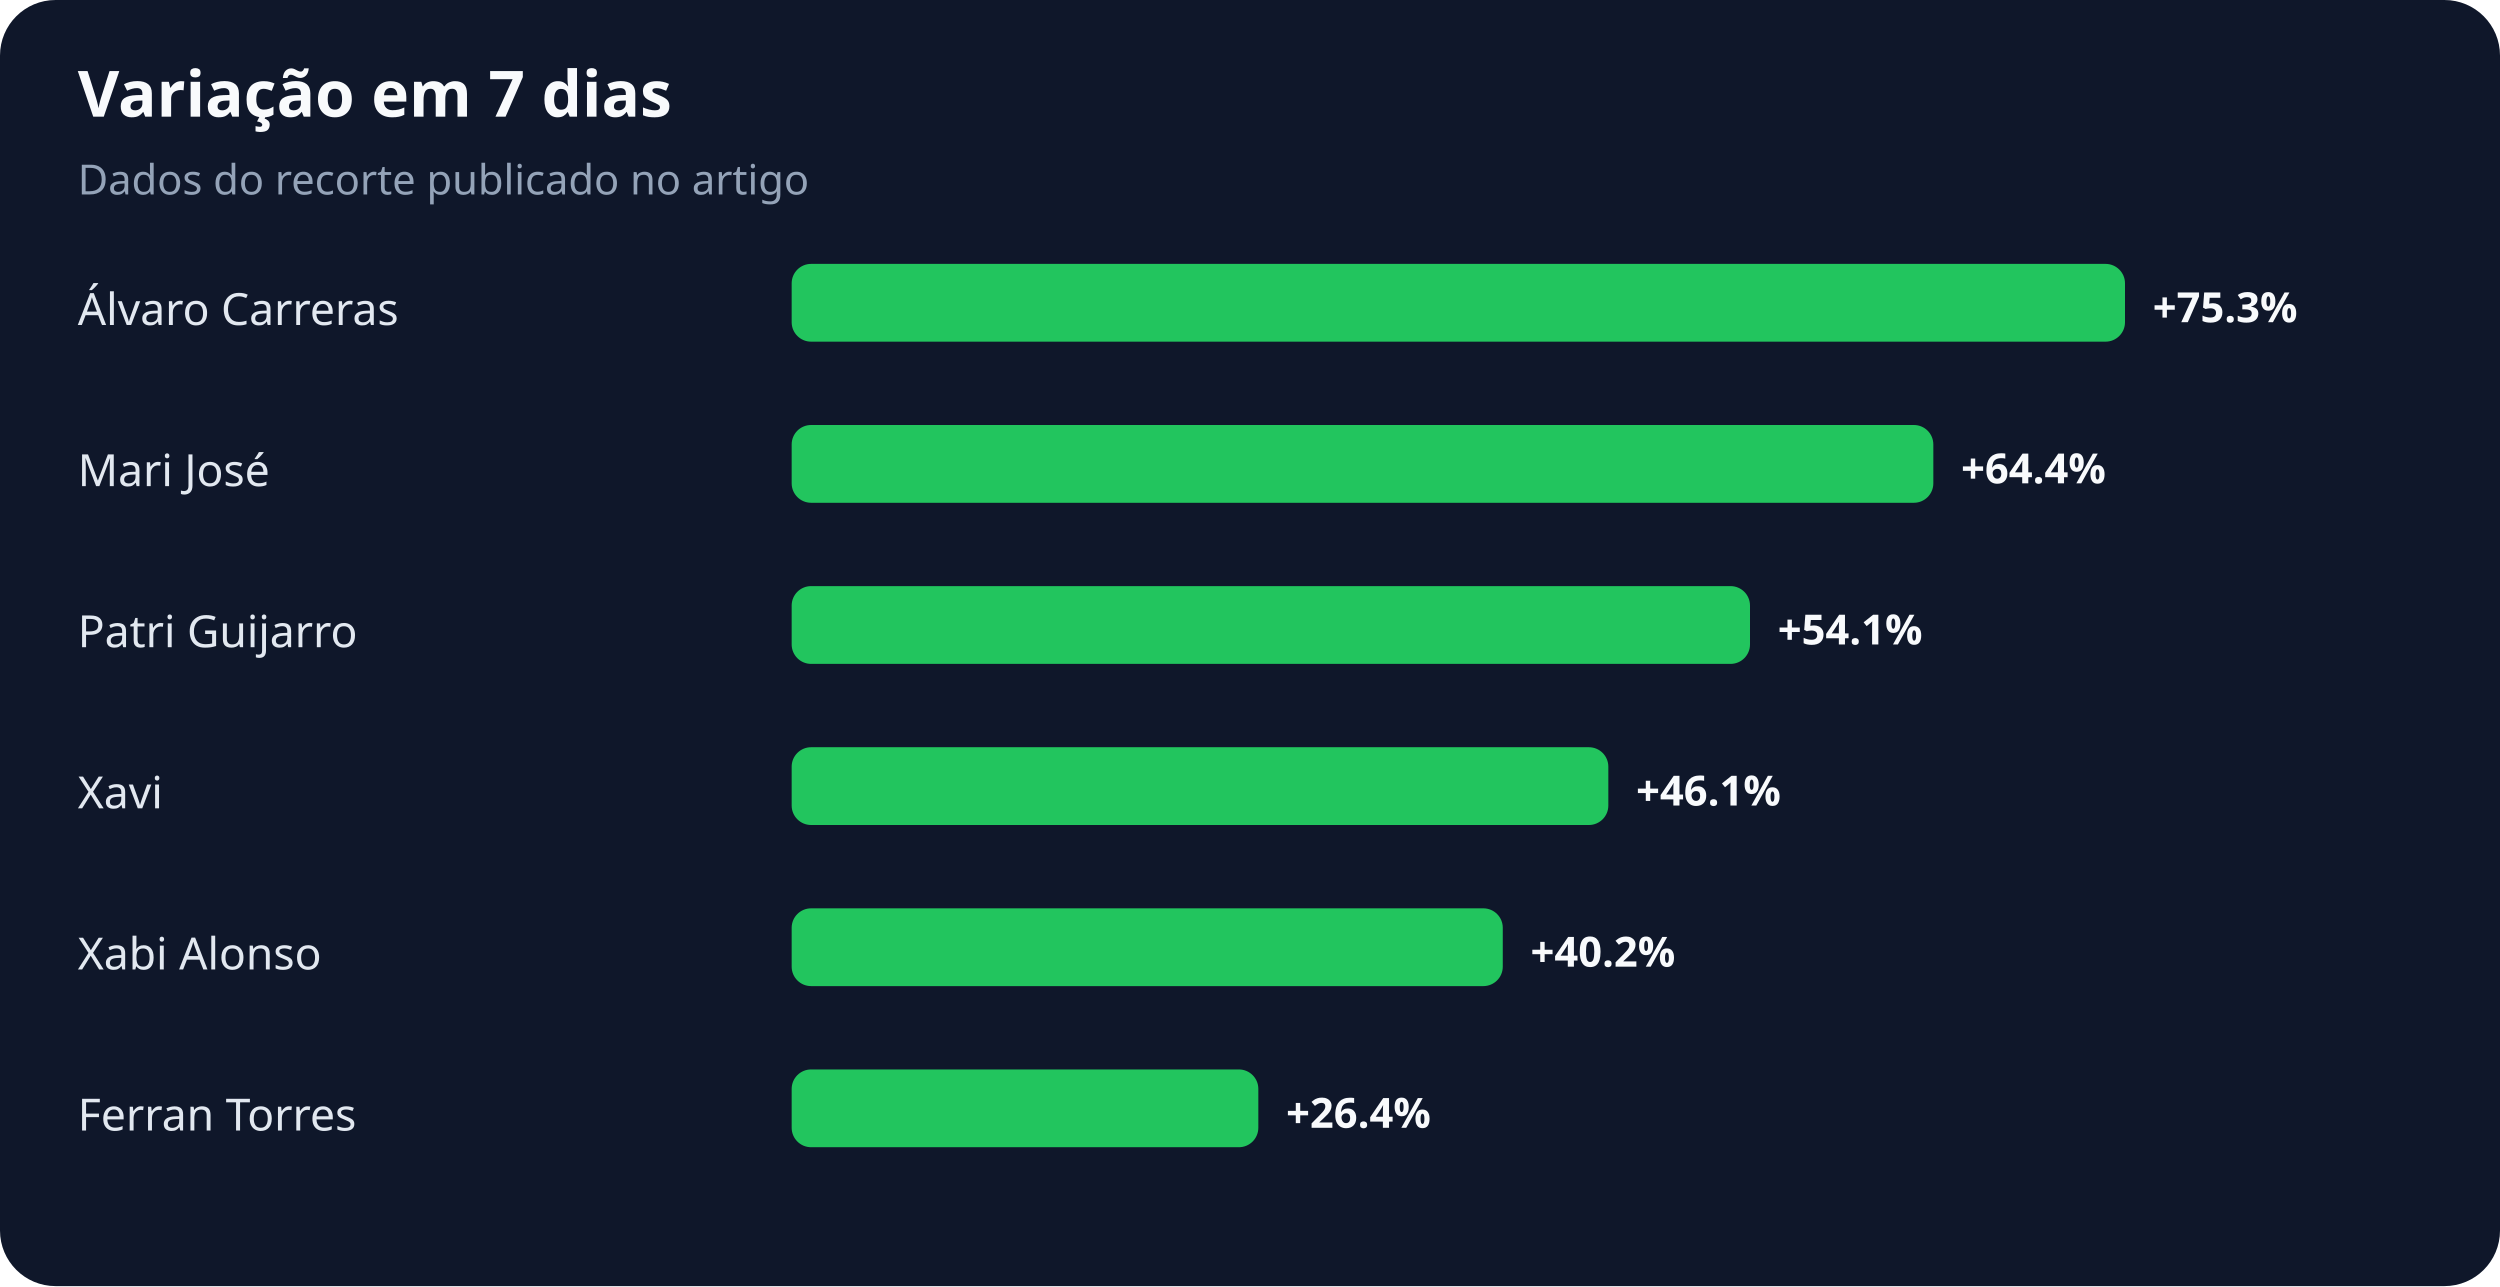
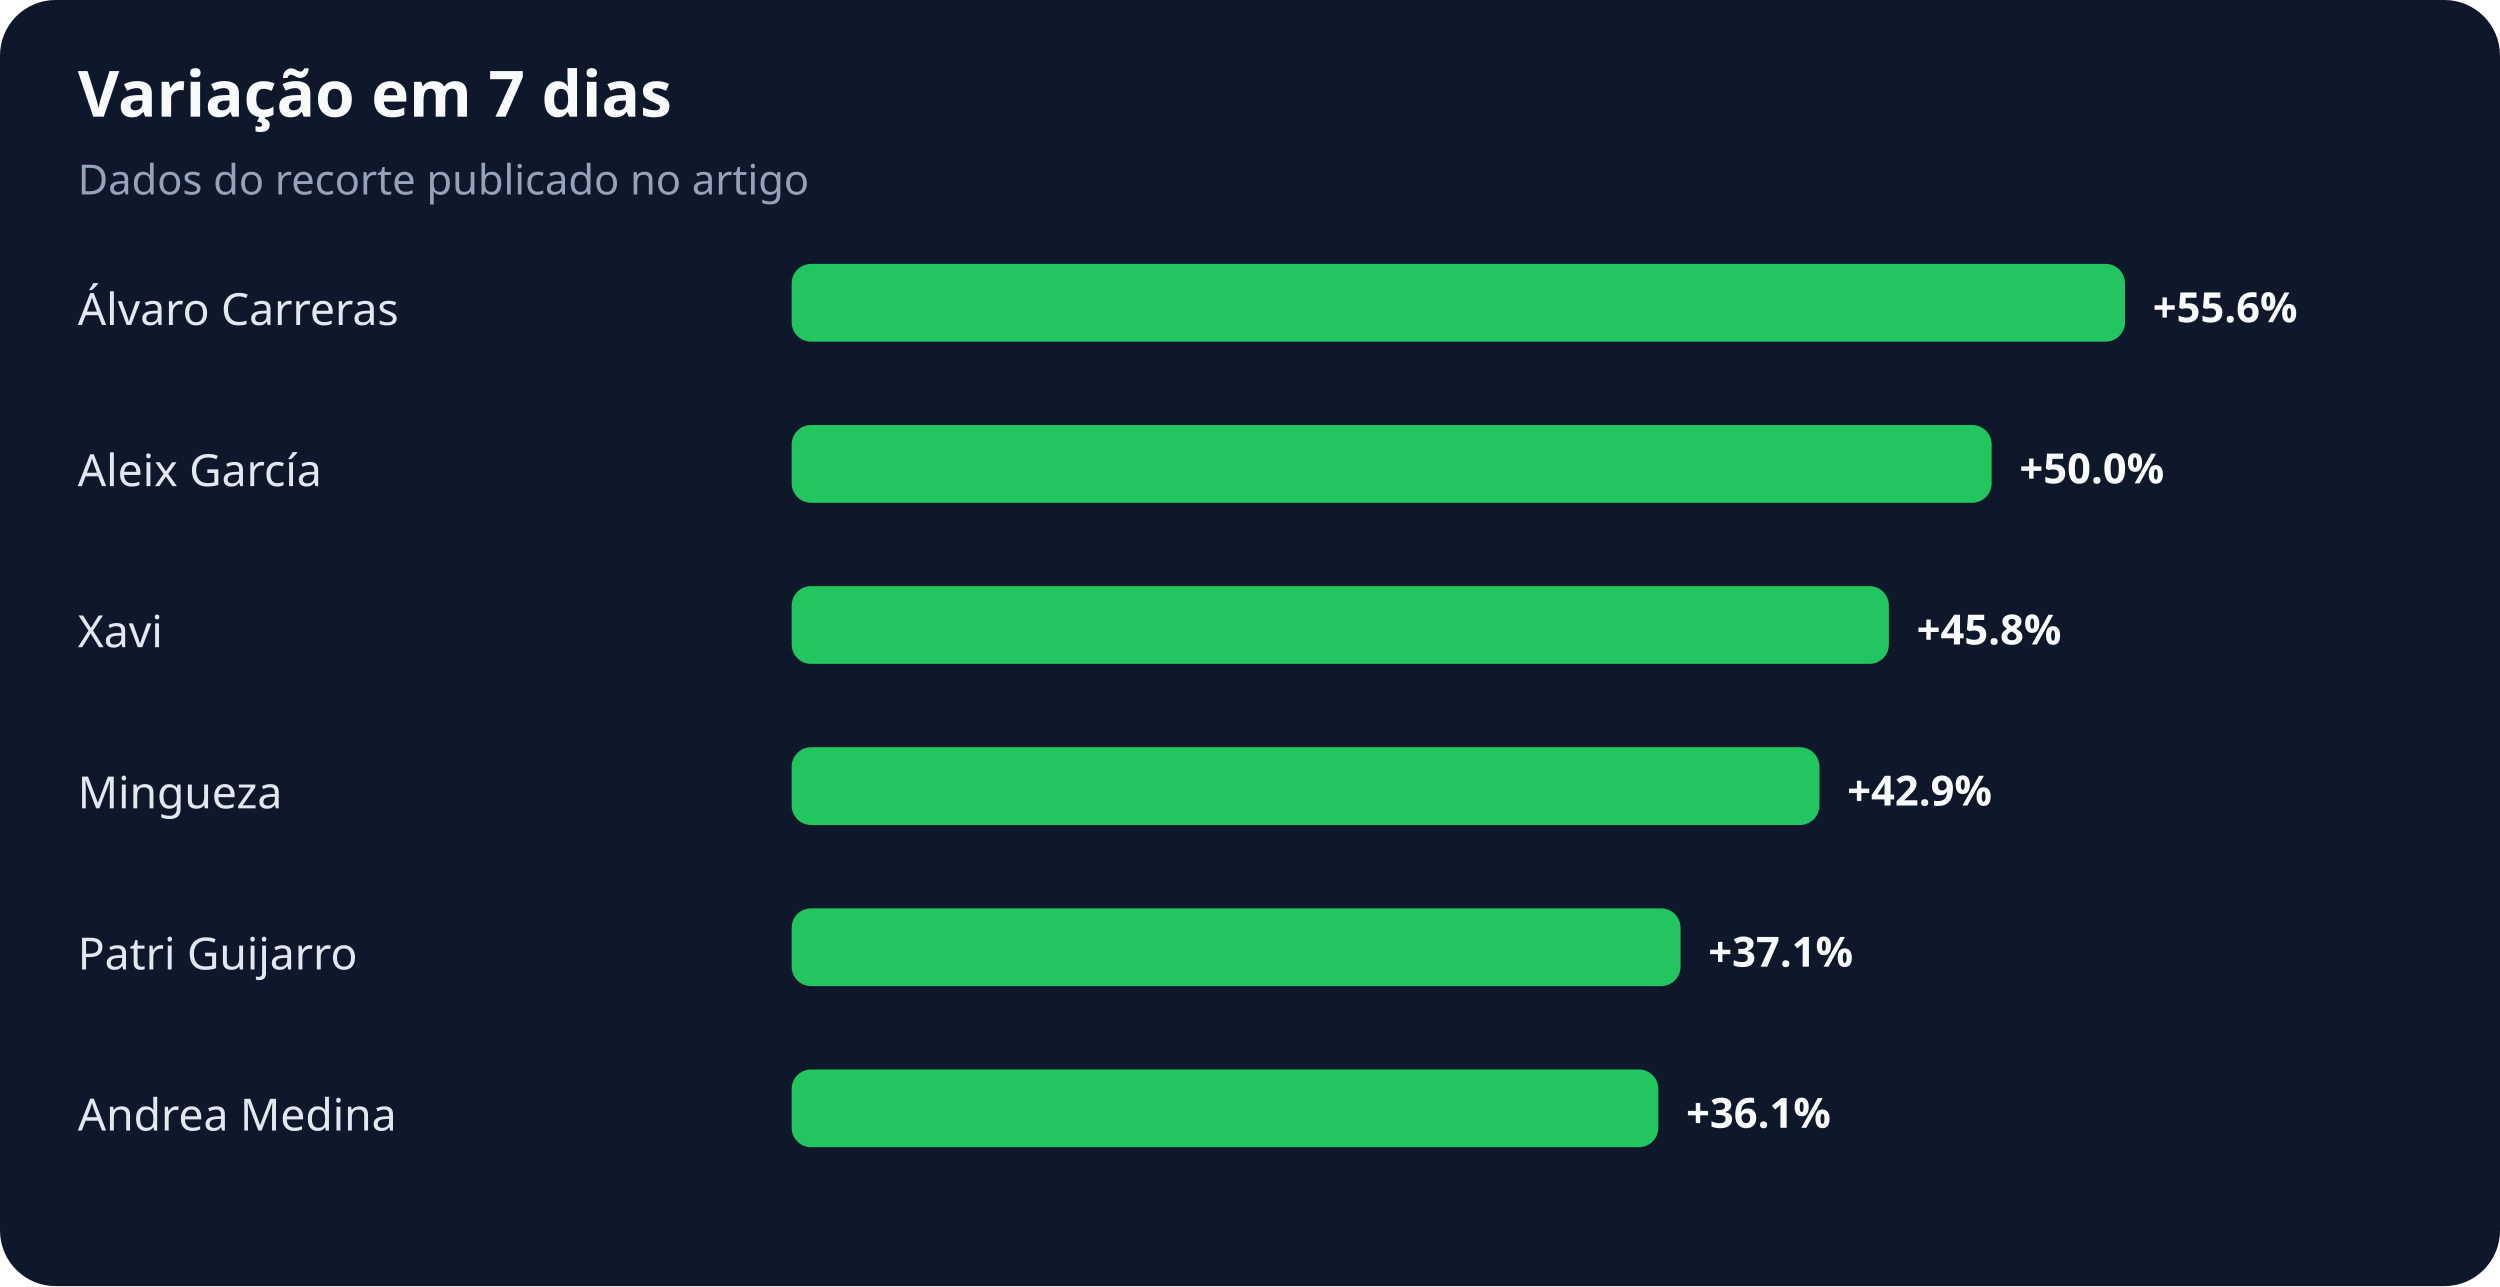
<svg xmlns="http://www.w3.org/2000/svg" width="900" height="463" viewBox="0 0 900 463" role="img" aria-labelledby="title desc">
  <rect width="100%" height="100%" rx="20" fill="#0f172a" />
  <text x="28" y="42" fill="#f8fafc" font-family="system-ui,sans-serif" font-size="23" font-weight="700">Variação em 7 dias</text>
  <text x="28" y="70" fill="#94a3b8" font-family="system-ui,sans-serif" font-size="15">Dados do recorte publicado no artigo</text>
  <text x="28" y="117" fill="#e2e8f0" font-family="system-ui,sans-serif" font-size="16">Álvaro Carreras</text>
  <rect x="285" y="95" width="480" height="28" rx="7" fill="#22c55e" />
-   <text x="775" y="116" fill="#f8fafc" font-family="system-ui,sans-serif" font-size="15" font-weight="700">+75.3%</text>
-   <text x="28" y="175" fill="#e2e8f0" font-family="system-ui,sans-serif" font-size="16">Mari José</text>
-   <rect x="285" y="153" width="411" height="28" rx="7" fill="#22c55e" />
-   <text x="706" y="174" fill="#f8fafc" font-family="system-ui,sans-serif" font-size="15" font-weight="700">+64.4%</text>
-   <text x="28" y="233" fill="#e2e8f0" font-family="system-ui,sans-serif" font-size="16">Patri Guijarro</text>
-   <rect x="285" y="211" width="345" height="28" rx="7" fill="#22c55e" />
-   <text x="640" y="232" fill="#f8fafc" font-family="system-ui,sans-serif" font-size="15" font-weight="700">+54.1%</text>
-   <text x="28" y="291" fill="#e2e8f0" font-family="system-ui,sans-serif" font-size="16">Xavi</text>
-   <rect x="285" y="269" width="294" height="28" rx="7" fill="#22c55e" />
-   <text x="589" y="290" fill="#f8fafc" font-family="system-ui,sans-serif" font-size="15" font-weight="700">+46.1%</text>
-   <text x="28" y="349" fill="#e2e8f0" font-family="system-ui,sans-serif" font-size="16">Xabi Alonso</text>
-   <rect x="285" y="327" width="256" height="28" rx="7" fill="#22c55e" />
-   <text x="551" y="348" fill="#f8fafc" font-family="system-ui,sans-serif" font-size="15" font-weight="700">+40.2%</text>
-   <text x="28" y="407" fill="#e2e8f0" font-family="system-ui,sans-serif" font-size="16">Ferran Torres</text>
-   <rect x="285" y="385" width="168" height="28" rx="7" fill="#22c55e" />
-   <text x="463" y="406" fill="#f8fafc" font-family="system-ui,sans-serif" font-size="15" font-weight="700">+26.4%</text>
+   <text x="775" y="116" fill="#f8fafc" font-family="system-ui,sans-serif" font-size="15" font-weight="700">+55.6%</text>
+   <text x="28" y="175" fill="#e2e8f0" font-family="system-ui,sans-serif" font-size="16">Aleix García</text>
+   <rect x="285" y="153" width="432" height="28" rx="7" fill="#22c55e" />
+   <text x="727" y="174" fill="#f8fafc" font-family="system-ui,sans-serif" font-size="15" font-weight="700">+50.0%</text>
+   <text x="28" y="233" fill="#e2e8f0" font-family="system-ui,sans-serif" font-size="16">Xavi</text>
+   <rect x="285" y="211" width="395" height="28" rx="7" fill="#22c55e" />
+   <text x="690" y="232" fill="#f8fafc" font-family="system-ui,sans-serif" font-size="15" font-weight="700">+45.8%</text>
+   <text x="28" y="291" fill="#e2e8f0" font-family="system-ui,sans-serif" font-size="16">Mingueza</text>
+   <rect x="285" y="269" width="370" height="28" rx="7" fill="#22c55e" />
+   <text x="665" y="290" fill="#f8fafc" font-family="system-ui,sans-serif" font-size="15" font-weight="700">+42.9%</text>
+   <text x="28" y="349" fill="#e2e8f0" font-family="system-ui,sans-serif" font-size="16">Patri Guijarro</text>
+   <rect x="285" y="327" width="320" height="28" rx="7" fill="#22c55e" />
+   <text x="615" y="348" fill="#f8fafc" font-family="system-ui,sans-serif" font-size="15" font-weight="700">+37.1%</text>
+   <text x="28" y="407" fill="#e2e8f0" font-family="system-ui,sans-serif" font-size="16">Andrea Medina</text>
+   <rect x="285" y="385" width="312" height="28" rx="7" fill="#22c55e" />
+   <text x="607" y="406" fill="#f8fafc" font-family="system-ui,sans-serif" font-size="15" font-weight="700">+36.1%</text>
</svg>
